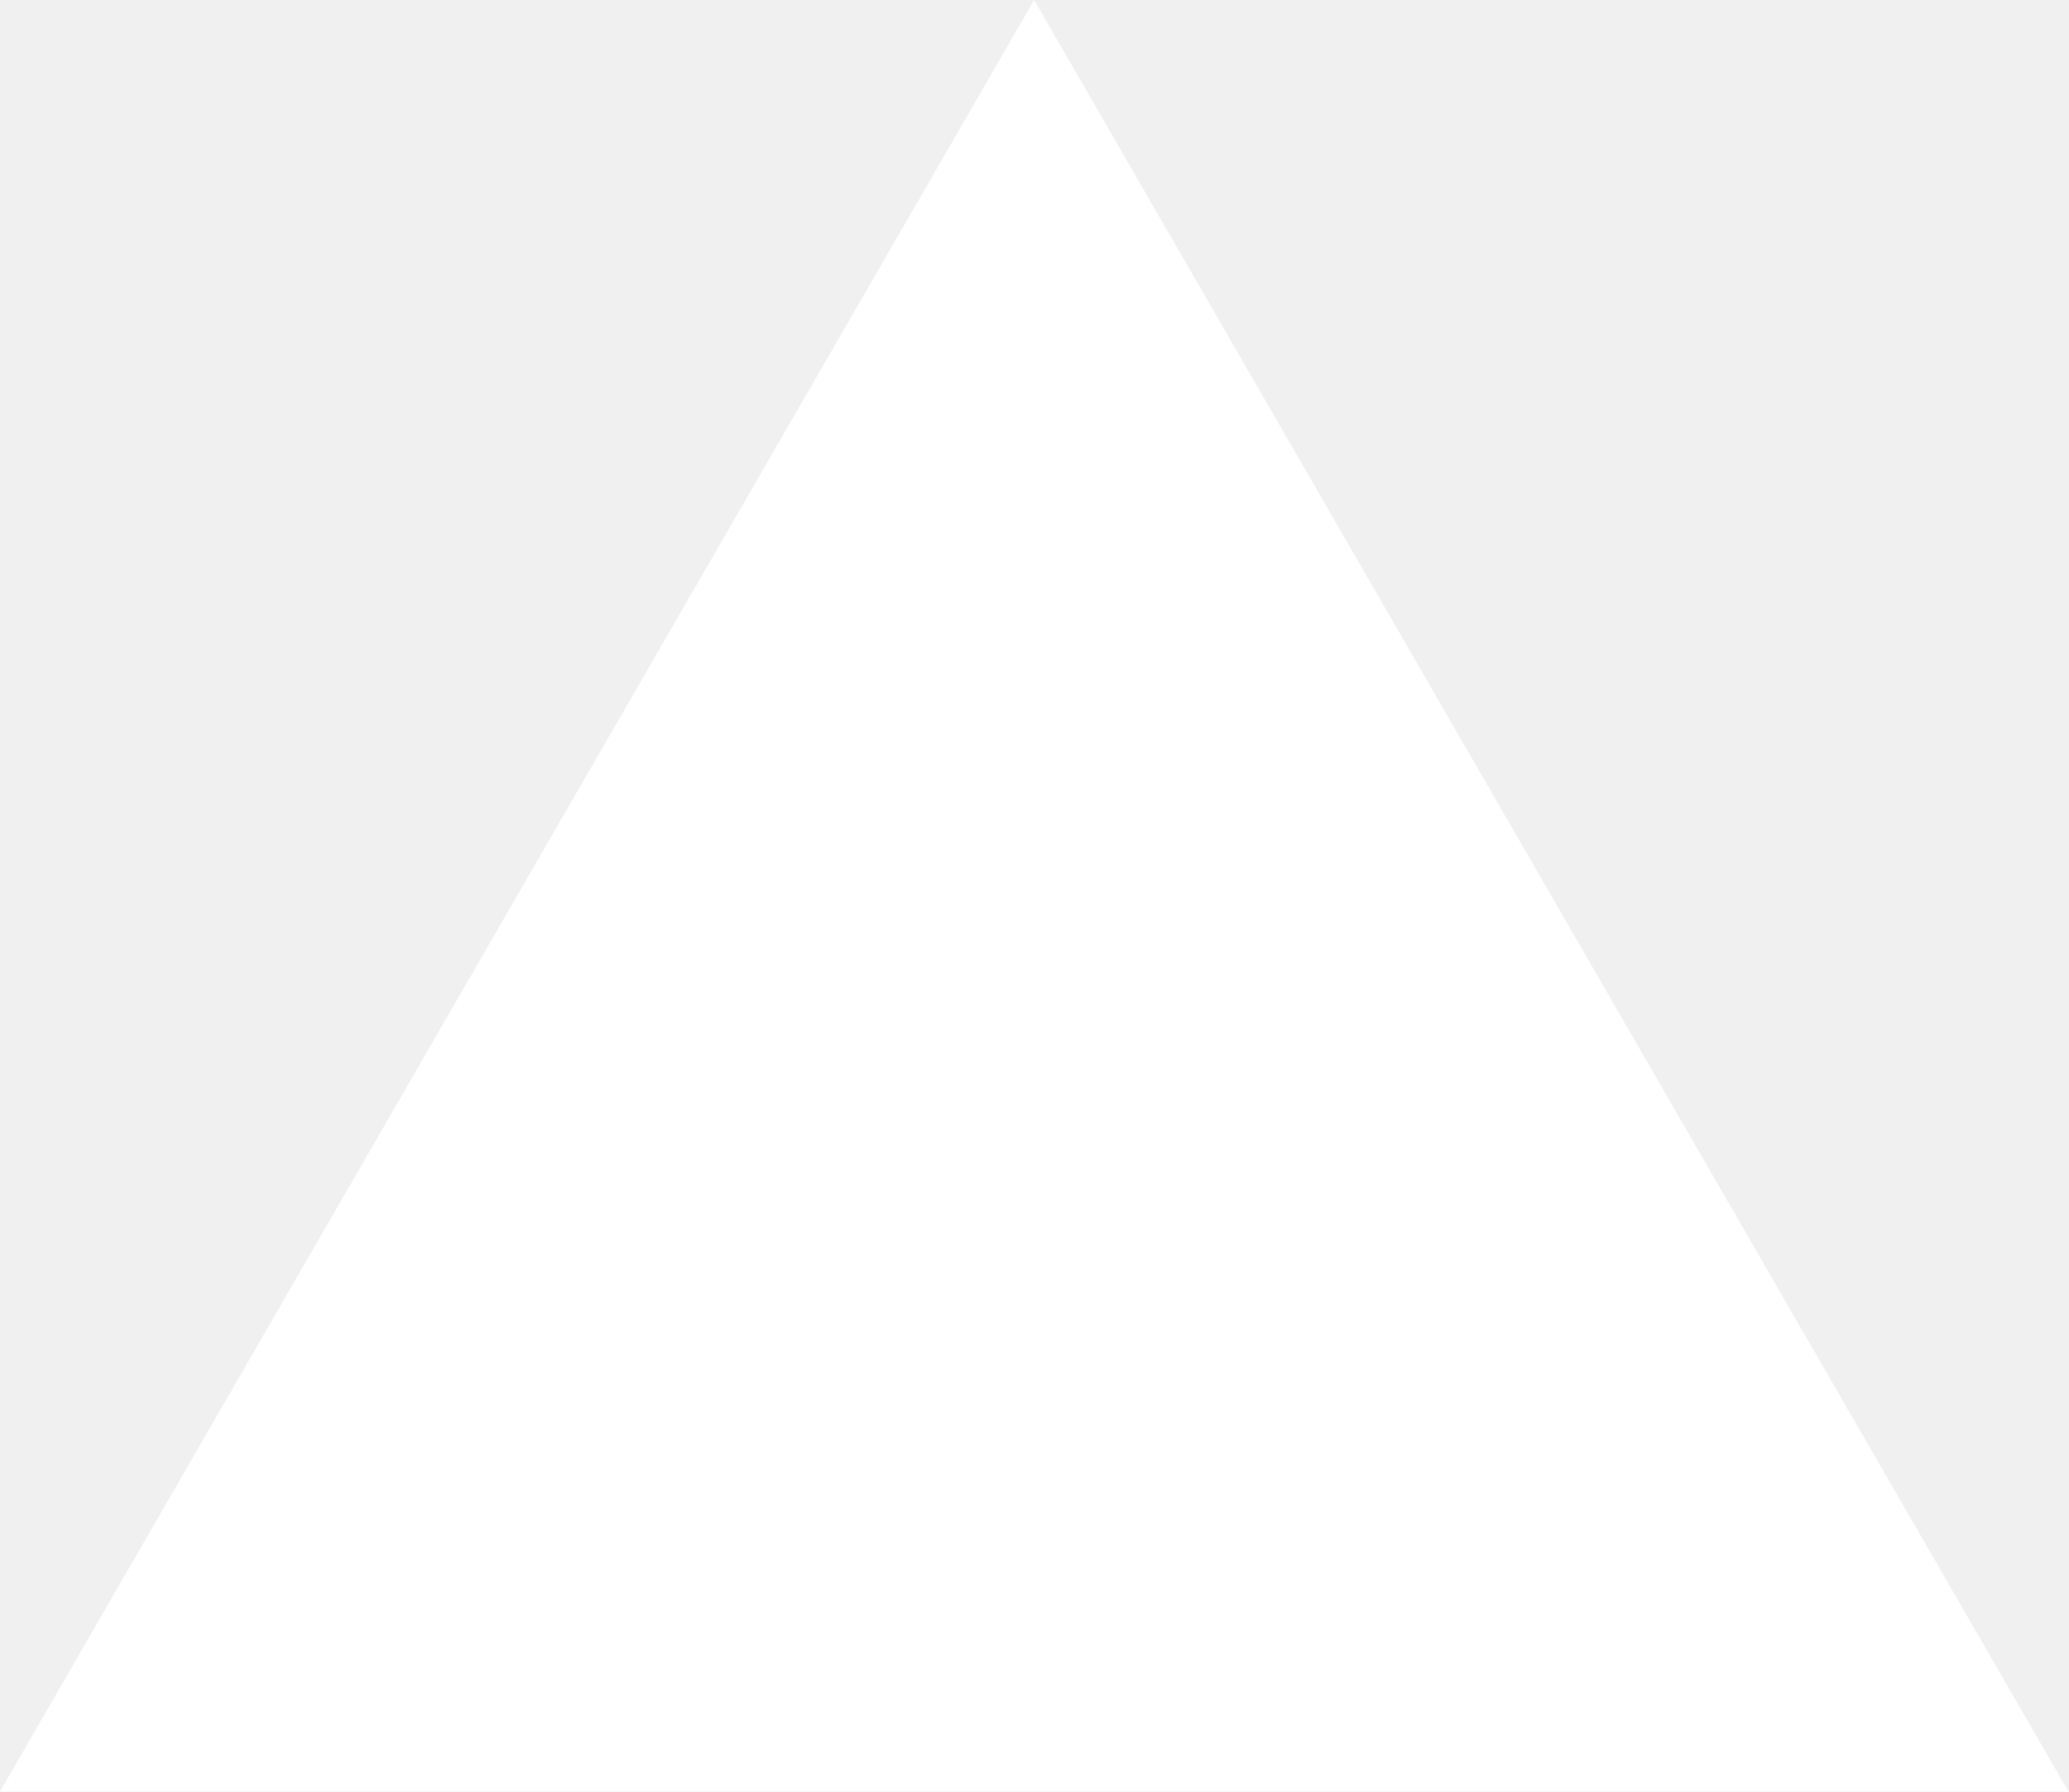
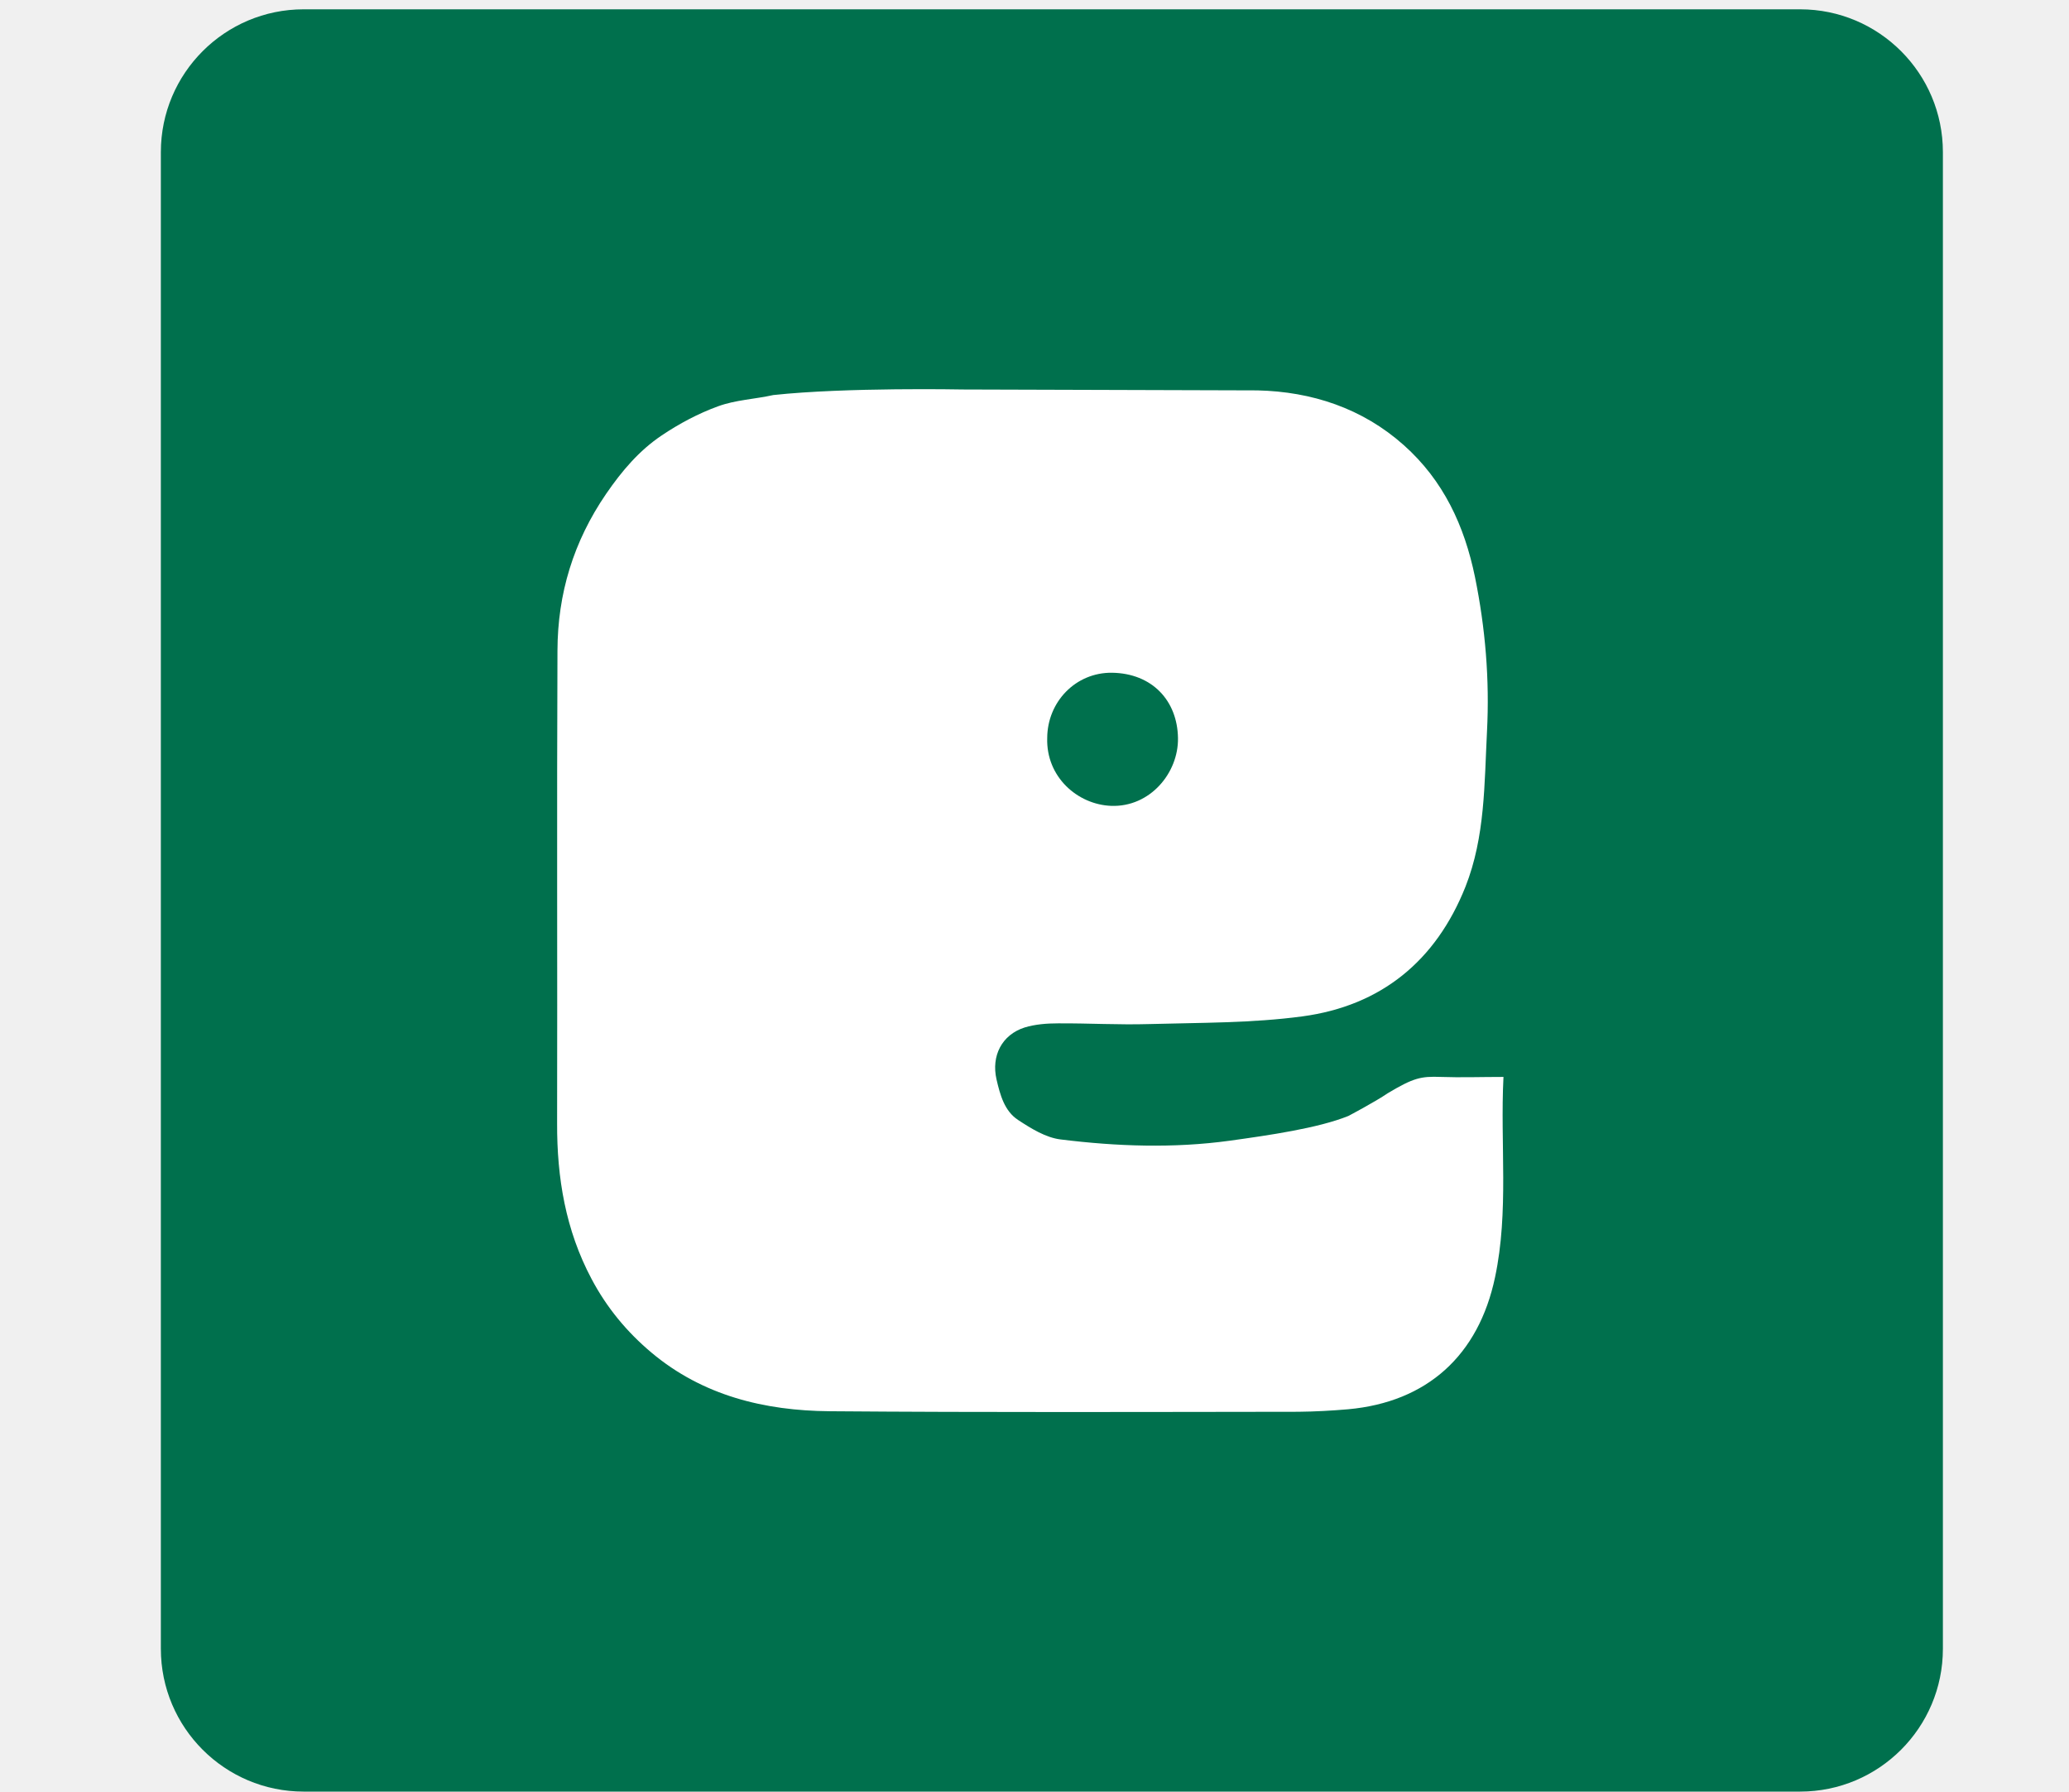
- <svg xmlns="http://www.w3.org/2000/svg" fill="none" viewBox="0 0 1155 1000">
-   <path d="m577.3 0 577.4 1000H0z" fill="#fff" />
+ <svg xmlns="http://www.w3.org/2000/svg" version="1.1" id="Layer_1" x="0px" y="0px" viewBox="0 0 1155 1000" style="enable-background:new 0 0 1155 1000;" xml:space="preserve">
+   <style type="text/css">
+ 	.st0{fill:#00704D;}
+ 	.st1{fill:#FFFFFF;}
+ </style>
+   <path class="st0" d="M1004.9,1000H169.5c-44,0-79.7-35.7-79.7-79.7V84.9c0-44,35.7-79.7,79.7-79.7h835.4c44,0,79.7,35.7,79.7,79.7  v835.4C1084.6,964.3,1048.9,1000,1004.9,1000z" />
+   <path class="st1" d="M839.3,601.1c-1.9,37.7,3.1,75-4.7,111.8c-9.2,43.7-38,69.7-82,73.7c-9.2,0.8-18.5,1.3-27.8,1.4  c-87.2,0.1-174.4,0.4-261.7-0.3c-36.3-0.3-70.8-8.7-99.4-32.7c-13.7-11.5-25-25.1-33.5-41.2c-14.5-27.3-19.3-56.4-19.2-86.8  c0.2-88-0.2-175.9,0.2-263.9c0.1-31.7,8.9-60.8,27.2-87.5c8.8-12.8,18.4-24.1,30.9-32.5c9.8-6.6,20.5-12.3,31.5-16.3  c9.8-3.6,20.6-4,30.9-6.3c40.8-4.4,105.7-3.1,105.7-3.1l164.6,0.5c30.2,0.7,58.5,9.9,81.7,30.6c22.1,19.7,33.8,44.9,39.7,73.6  c5.8,28.5,8.2,57.2,6.7,86.2c-1.5,29.2-1,58.7-12,86.6c-16.5,41.5-47.2,66.5-91,72.4c-28.2,3.8-57.1,3.5-85.7,4.3  c-16.9,0.5-33.8-0.5-50.7-0.4c-6.3,0-12.8,0.5-18.7,2.3c-12.8,4.1-18.7,15.9-15.7,29c2,8.6,4.4,17.6,12,22.6  c7.3,4.8,15.5,9.9,23.8,10.9c31.4,3.9,63.1,5,94.4,0.7c22.3-3.1,49.3-7,66.2-13.8c0,0,15-7.9,22-12.7c14.4-8.6,18.5-9.5,29.5-9.1  C815.5,601.5,826.8,601.1,839.3,601.1z M584.6,411.9c-0.7,21.8,17,37.2,35.7,37.9c21.7,0.8,37.6-18.4,37.3-37.8  c-0.3-20.9-14.4-36.2-36.9-36.5C600.5,375.3,584.7,391.7,584.6,411.9z" />
</svg>
